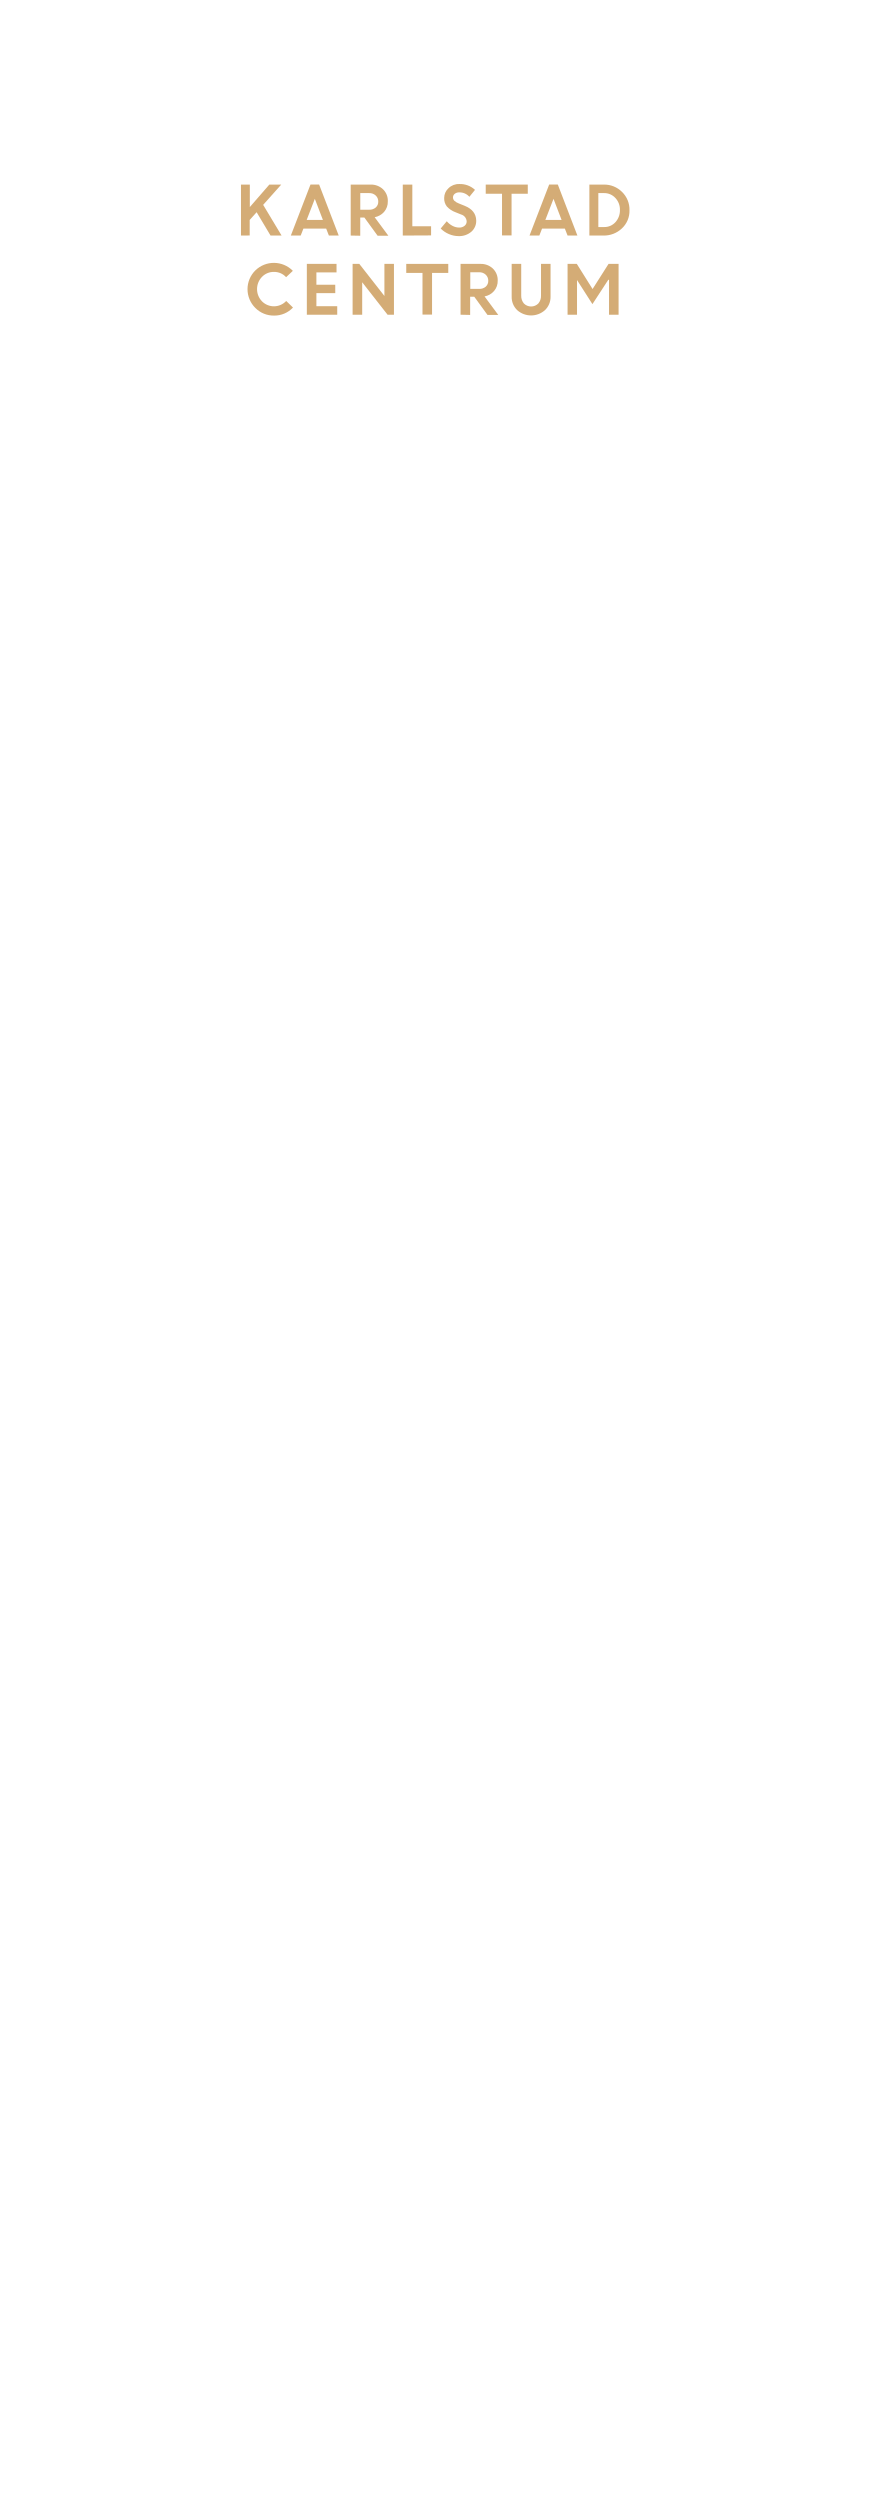
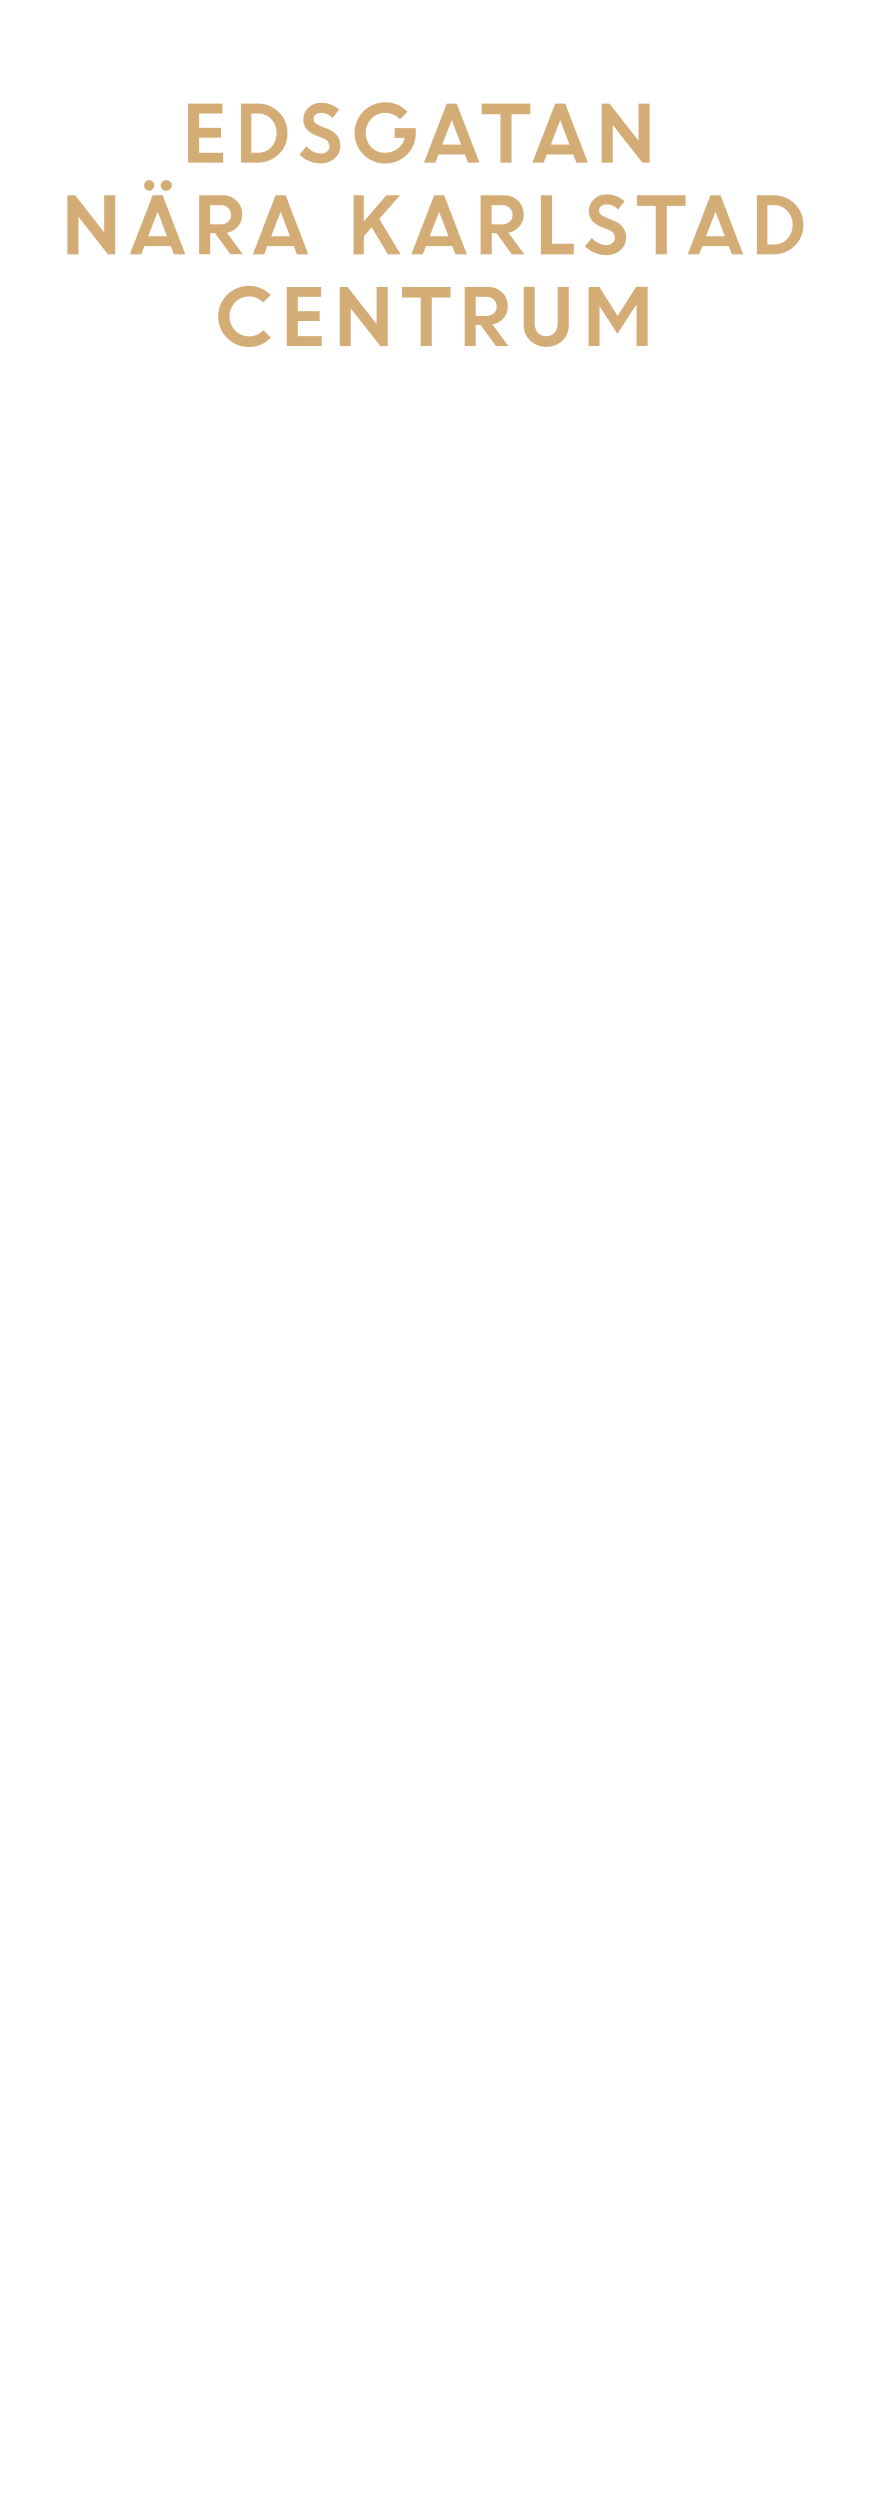
<svg xmlns="http://www.w3.org/2000/svg" id="Layer_1" data-name="Layer 1" viewBox="0 0 250 720">
  <defs>
    <style>.cls-1{fill:#d4ac76;}</style>
  </defs>
-   <path class="cls-1" d="M69.4,67.84V53.16h2.55v6.47l5.62-6.47H81L75.79,59l5.3,8.83H77.91l-4-6.71-2,2.22v4.48Z" />
-   <path class="cls-1" d="M83.76,67.84l5.66-14.69h2.49l5.64,14.69H94.72l-.78-2H87.38l-.78,2Zm6.91-10.58-2.35,6.09H93Z" />
-   <path class="cls-1" d="M101,67.84V53.16h5.75a5,5,0,0,1,3.54,1.33A4.57,4.57,0,0,1,111.69,58a4.41,4.41,0,0,1-1.05,3,4.73,4.73,0,0,1-2.74,1.56l3.95,5.33h-3.1l-3.81-5.24h-1.19v5.24Zm5.32-12.24h-2.56V60.4h2.56a2.72,2.72,0,0,0,1.91-.65,2.19,2.19,0,0,0,.71-1.7,2.31,2.31,0,0,0-.73-1.74A2.62,2.62,0,0,0,106.31,55.61Z" />
-   <path class="cls-1" d="M116,67.84V53.16h2.75v12h5.4v2.64Z" />
-   <path class="cls-1" d="M132.07,68a7.05,7.05,0,0,1-2.77-.58,7.22,7.22,0,0,1-2.38-1.61l1.75-2.09a5.33,5.33,0,0,0,1.62,1.31,4.14,4.14,0,0,0,1.93.51,2.38,2.38,0,0,0,1.57-.5,1.58,1.58,0,0,0,.61-1.27,2.19,2.19,0,0,0-1.61-2l-1.64-.66a6.31,6.31,0,0,1-2.44-1.62,3.75,3.75,0,0,1-.79-2.5,3.81,3.81,0,0,1,1.25-2.79A4.26,4.26,0,0,1,132.28,53a6.32,6.32,0,0,1,4.52,1.68l-1.62,2a3.78,3.78,0,0,0-2.9-1.28,2,2,0,0,0-1.32.42,1.31,1.31,0,0,0-.5,1,1.37,1.37,0,0,0,.39,1,3.9,3.9,0,0,0,1.26.76l1.71.69q3.27,1.31,3.33,4.24a4.11,4.11,0,0,1-1.38,3.21A5.35,5.35,0,0,1,132.07,68Z" />
-   <path class="cls-1" d="M139.89,55.8V53.16H152V55.8h-4.67v12h-2.75v-12Z" />
-   <path class="cls-1" d="M152.5,67.84l5.66-14.69h2.49l5.64,14.69h-2.83l-.78-2h-6.57l-.78,2Zm6.91-10.58-2.35,6.09h4.68Z" />
-   <path class="cls-1" d="M169.74,67.84V53.16h4.19a7.2,7.2,0,0,1,5.2,2.1,7.07,7.07,0,0,1,2.16,5.29,6.87,6.87,0,0,1-2.19,5.24,7.5,7.5,0,0,1-5.32,2.05ZM174,55.61h-1.68v9.78H174A4.23,4.23,0,0,0,177.23,64a5,5,0,0,0,1.31-3.5A4.84,4.84,0,0,0,177.21,57,4.31,4.31,0,0,0,174,55.61Z" />
-   <path class="cls-1" d="M84.38,88.57a7.33,7.33,0,0,1-5.44,2.32,7.42,7.42,0,0,1-5.42-2.22,7.6,7.6,0,0,1,0-10.77A7.65,7.65,0,0,1,84.34,78L82.4,79.83a4.6,4.6,0,0,0-3.49-1.52,4.66,4.66,0,0,0-3.48,1.45,5.07,5.07,0,0,0,0,7,4.84,4.84,0,0,0,7-.08Z" />
-   <path class="cls-1" d="M96.56,84.43H91.12v3.76h6v2.45H88.37V76h8.55v2.45H91.12V82h5.43Z" />
-   <path class="cls-1" d="M101.55,90.64V76h1.93l7.23,9.24V76h2.75V90.64h-1.84l-7.31-9.35v9.35Z" />
-   <path class="cls-1" d="M117,78.6V76h12.1V78.6h-4.67v12h-2.75v-12Z" />
-   <path class="cls-1" d="M132.64,90.64V76h5.75a5,5,0,0,1,3.54,1.33,4.57,4.57,0,0,1,1.41,3.48,4.41,4.41,0,0,1-1.05,3,4.72,4.72,0,0,1-2.74,1.56l3.95,5.33h-3.1l-3.81-5.24h-1.19v5.24ZM138,78.41h-2.56V83.2H138a2.72,2.72,0,0,0,1.91-.65,2.19,2.19,0,0,0,.71-1.7,2.31,2.31,0,0,0-.73-1.74A2.62,2.62,0,0,0,138,78.41Z" />
-   <path class="cls-1" d="M156.95,89.32a6,6,0,0,1-8,0,5.21,5.21,0,0,1-1.59-3.89V76h2.75v9.12a3.37,3.37,0,0,0,.76,2.27,2.92,2.92,0,0,0,4.18,0,3.3,3.3,0,0,0,.76-2.24V76h2.75v9.48A5.21,5.21,0,0,1,156.95,89.32Z" />
-   <path class="cls-1" d="M163.46,90.64V76h2.66l4.54,7.24,4.6-7.24h2.89V90.64h-2.75V80.59l-.22,0-4.56,7-4.44-6.94h0v10Z" />
+   <path class="cls-1" d="M63.64,39.65H57.35V44h6.91v2.84H54.16v-17h9.9v2.84H57.35v4.14h6.29Z" />
+   <path class="cls-1" d="M69.43,46.84v-17h4.85a8.33,8.33,0,0,1,6,2.43,8.18,8.18,0,0,1,2.5,6.13,8,8,0,0,1-2.54,6.07,8.69,8.69,0,0,1-6.16,2.38Zm4.89-14.17H72.38V44h2a4.9,4.9,0,0,0,3.76-1.65,5.77,5.77,0,0,0,1.51-4.05,5.6,5.6,0,0,0-1.53-4A5,5,0,0,0,74.32,32.68Z" />
+   <path class="cls-1" d="M92.16,47.06A8.19,8.19,0,0,1,89,46.39a8.39,8.39,0,0,1-2.75-1.86l2-2.42a6.16,6.16,0,0,0,1.88,1.52,4.79,4.79,0,0,0,2.24.59,2.75,2.75,0,0,0,1.81-.58,1.83,1.83,0,0,0,.71-1.47A2.53,2.53,0,0,0,93,39.81l-1.9-.76a7.28,7.28,0,0,1-2.83-1.88,4.33,4.33,0,0,1-.91-2.89,4.42,4.42,0,0,1,1.44-3.23,4.94,4.94,0,0,1,3.61-1.42,7.33,7.33,0,0,1,5.24,1.94L95.77,34a4.38,4.38,0,0,0-3.36-1.48,2.27,2.27,0,0,0-1.53.49,1.52,1.52,0,0,0-.58,1.2,1.59,1.59,0,0,0,.45,1.17,4.52,4.52,0,0,0,1.46.88l2,.79Q98,38.52,98,41.91a4.76,4.76,0,0,1-1.6,3.72A6.19,6.19,0,0,1,92.16,47.06Z" />
+   <path class="cls-1" d="M113.67,39.74V36.9h6.09l0,1.45a8.71,8.71,0,0,1-1.24,4.51A8.57,8.57,0,0,1,115.28,46a8.79,8.79,0,0,1-4.33,1.11,8.8,8.8,0,0,1-8.84-8.81A8.82,8.82,0,0,1,111,29.46a8.38,8.38,0,0,1,6.34,2.75l-2.18,2.15A5.5,5.5,0,0,0,111,32.52a5.42,5.42,0,0,0-4.07,1.66,6,6,0,0,0,0,8.2A5.19,5.19,0,0,0,110.77,44a6,6,0,0,0,3.78-1.18,5.39,5.39,0,0,0,2-3.13Z" />
+   <path class="cls-1" d="M122.1,46.84l6.56-17h2.88l6.54,17h-3.28l-.9-2.35h-7.61l-.91,2.35Zm8-12.25-2.72,7.06h5.43Z" />
+   <path class="cls-1" d="M138.73,32.9V29.84h14V32.9h-5.41V46.84h-3.19V32.9Z" />
+   <path class="cls-1" d="M153.34,46.84l6.56-17h2.88l6.54,17H166l-.9-2.35h-7.61l-.91,2.35Zm8-12.25-2.72,7.06H164Z" />
+   <path class="cls-1" d="M173.29,46.84v-17h2.24l8.37,10.69V29.84h3.19v17H185L176.48,36V46.84Z" />
+   <path class="cls-1" d="M19.4,73.24v-17h2.24L30,66.93V56.24h3.19v17H31.06L22.59,62.42V73.24Z" />
+   <path class="cls-1" d="M37.4,73.24l6.56-17h2.88l6.54,17H50.09l-.9-2.35H41.58l-.91,2.35Zm6.53-18.75a1.37,1.37,0,0,1-1,.45,1.4,1.4,0,0,1-1-.45,1.51,1.51,0,0,1-.43-1.09,1.48,1.48,0,0,1,1.48-1.52,1.4,1.4,0,0,1,1,.44,1.47,1.47,0,0,1,.43,1.08A1.53,1.53,0,0,1,43.92,54.49ZM45.4,61l-2.72,7.05H48.1ZM49,54.49a1.64,1.64,0,0,1-2.26,0,1.46,1.46,0,0,1-.47-1.09,1.42,1.42,0,0,1,.47-1.08,1.66,1.66,0,0,1,2.26,0,1.42,1.42,0,0,1,.47,1.08A1.46,1.46,0,0,1,49,54.49Z" />
+   <path class="cls-1" d="M57.35,73.24v-17H64a5.73,5.73,0,0,1,4.1,1.54,5.29,5.29,0,0,1,1.64,4,5.11,5.11,0,0,1-1.22,3.45,5.47,5.47,0,0,1-3.17,1.81l4.57,6.17H66.33l-4.41-6.07H60.54v6.07Zm6.16-14.17h-3v5.54h3a3.15,3.15,0,0,0,2.21-.75,2.54,2.54,0,0,0,.83-2,2.67,2.67,0,0,0-.85-2A3,3,0,0,0,63.51,59.08Z" />
+   <path class="cls-1" d="M72.82,73.24l6.56-17h2.88l6.54,17H85.51l-.9-2.35H77l-.91,2.35Zm8-12.25L78.1,68.05h5.42Z" />
+   <path class="cls-1" d="M101.83,73.24v-17h2.95v7.5l6.51-7.5h3.94l-6,6.78,6.13,10.22h-3.67l-4.63-7.76-2.28,2.57v5.19Z" />
+   <path class="cls-1" d="M118.47,73.24l6.56-17h2.88l6.54,17h-3.28l-.9-2.35h-7.61l-.91,2.35Zm8-12.25-2.72,7.05h5.42Z" />
+   <path class="cls-1" d="M138.42,73.24v-17h6.65a5.73,5.73,0,0,1,4.1,1.54,5.29,5.29,0,0,1,1.64,4,5.11,5.11,0,0,1-1.22,3.45,5.47,5.47,0,0,1-3.17,1.81L151,73.24H147.4L143,67.17h-1.37v6.07Zm6.16-14.17h-3v5.54h3a3.15,3.15,0,0,0,2.21-.75,2.54,2.54,0,0,0,.83-2,2.67,2.67,0,0,0-.85-2A3,3,0,0,0,144.58,59.08Z" />
+   <path class="cls-1" d="M155.78,73.24v-17H159V70.19h6.25v3.06Z" />
+   <path class="cls-1" d="M174.4,73.46a8.18,8.18,0,0,1-3.21-.67,8.38,8.38,0,0,1-2.75-1.86l2-2.42A6.17,6.17,0,0,0,172.34,70a4.79,4.79,0,0,0,2.24.59,2.75,2.75,0,0,0,1.81-.58,1.83,1.83,0,0,0,.71-1.47,2.53,2.53,0,0,0-1.87-2.36l-1.9-.76a7.29,7.29,0,0,1-2.83-1.88,4.33,4.33,0,0,1-.91-2.89A4.42,4.42,0,0,1,171,57.46,4.93,4.93,0,0,1,174.64,56,7.32,7.32,0,0,1,179.88,58L178,60.35a4.38,4.38,0,0,0-3.36-1.48,2.27,2.27,0,0,0-1.53.49,1.52,1.52,0,0,0-.57,1.2,1.59,1.59,0,0,0,.45,1.17,4.54,4.54,0,0,0,1.46.88l2,.79q3.78,1.51,3.85,4.91a4.76,4.76,0,0,1-1.6,3.72A6.19,6.19,0,0,1,174.4,73.46Z" />
+   <path class="cls-1" d="M183.45,59.3V56.24h14V59.3h-5.41V73.24h-3.19V59.3Z" />
+   <path class="cls-1" d="M198.06,73.24l6.56-17h2.88l6.54,17h-3.28l-.9-2.35h-7.61l-.91,2.35Zm8-12.25-2.72,7.05h5.42Z" />
+   <path class="cls-1" d="M218,73.24v-17h4.85a8.33,8.33,0,0,1,6,2.43,8.19,8.19,0,0,1,2.5,6.13,8,8,0,0,1-2.54,6.07,8.69,8.69,0,0,1-6.16,2.38Zm4.89-14.17H221V70.41h2a4.9,4.9,0,0,0,3.76-1.65,5.77,5.77,0,0,0,1.51-4.05,5.6,5.6,0,0,0-1.53-4A5,5,0,0,0,222.91,59.08Z" />
+   <path class="cls-1" d="M78,97.25a8.49,8.49,0,0,1-6.3,2.68,8.59,8.59,0,0,1-6.28-2.57,8.8,8.8,0,0,1,0-12.47,8.86,8.86,0,0,1,12.55.07l-2.24,2.18a5.32,5.32,0,0,0-4-1.76,5.4,5.4,0,0,0-4,1.68,5.87,5.87,0,0,0,0,8.14,5.61,5.61,0,0,0,8.11-.1Z" />
+   <path class="cls-1" d="M92.07,92.45H85.77v4.36h6.91v2.84H82.58v-17h9.9v2.84H85.77v4.14h6.29Z" />
+   <path class="cls-1" d="M97.85,99.64v-17h2.24l8.37,10.69V82.64h3.19v17h-2.13L101,88.82V99.64Z" />
+   <path class="cls-1" d="M115.76,85.7V82.64h14V85.7h-5.41V99.64h-3.19V85.7Z" />
+   <path class="cls-1" d="M133.84,99.64v-17h6.65a5.73,5.73,0,0,1,4.1,1.54,5.29,5.29,0,0,1,1.64,4A5.11,5.11,0,0,1,145,91.66a5.47,5.47,0,0,1-3.17,1.81l4.57,6.17h-3.59l-4.41-6.07H137v6.07ZM140,85.48h-3V91h3a3.15,3.15,0,0,0,2.21-.75,2.54,2.54,0,0,0,.83-2,2.67,2.67,0,0,0-.85-2A3,3,0,0,0,140,85.48Z" />
+   <path class="cls-1" d="M162,98.11a6.94,6.94,0,0,1-9.31,0,6,6,0,0,1-1.84-4.5v-11H154V93.2a3.9,3.9,0,0,0,.88,2.62,3.38,3.38,0,0,0,4.85,0,3.82,3.82,0,0,0,.88-2.59V82.64h3.19v11A6,6,0,0,1,162,98.11Z" />
+   <path class="cls-1" d="M169.53,99.64v-17h3.08L177.87,91l5.32-8.38h3.34v17h-3.19V88l-.26,0-5.28,8.14-5.14-8h0V99.64Z" />
</svg>
